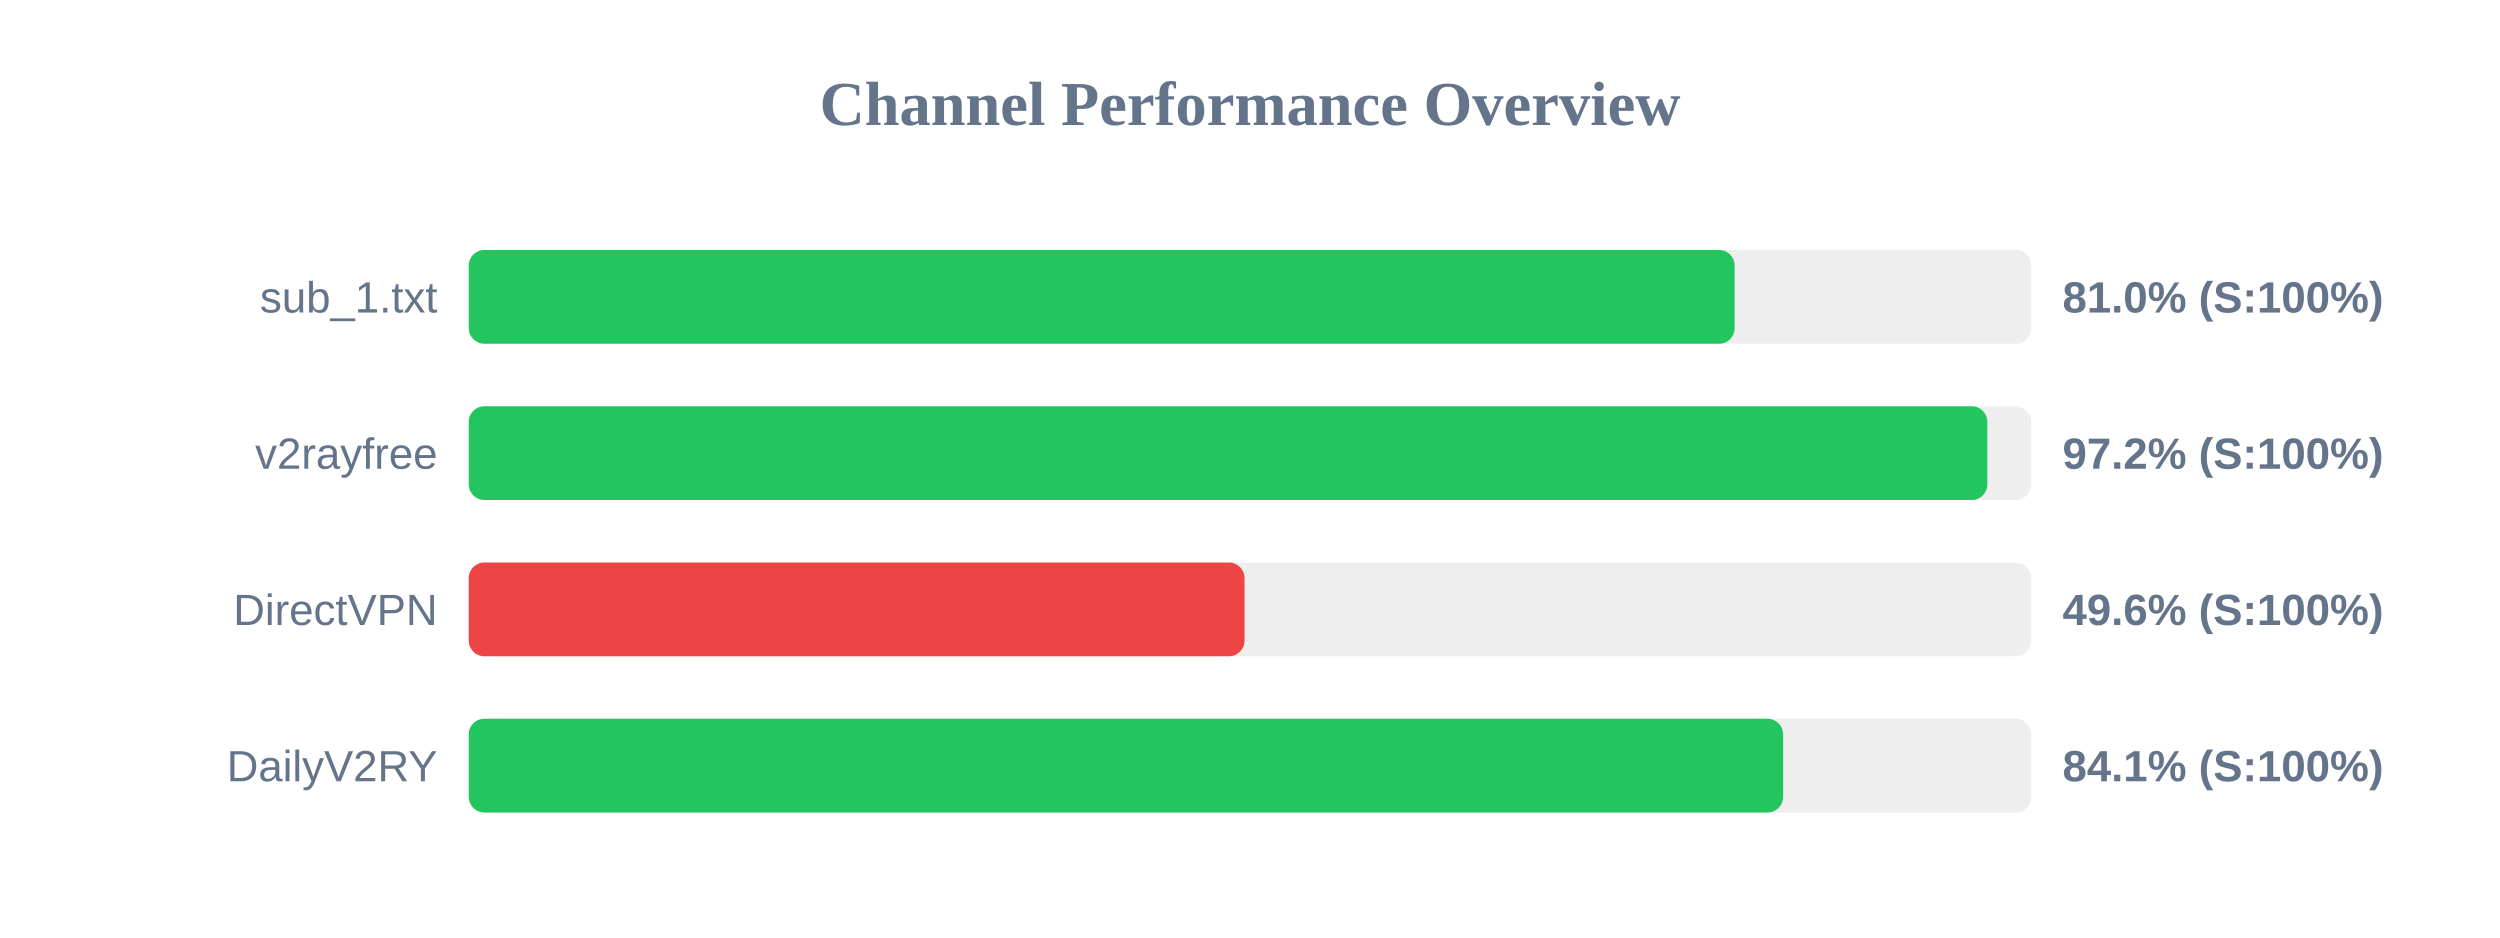
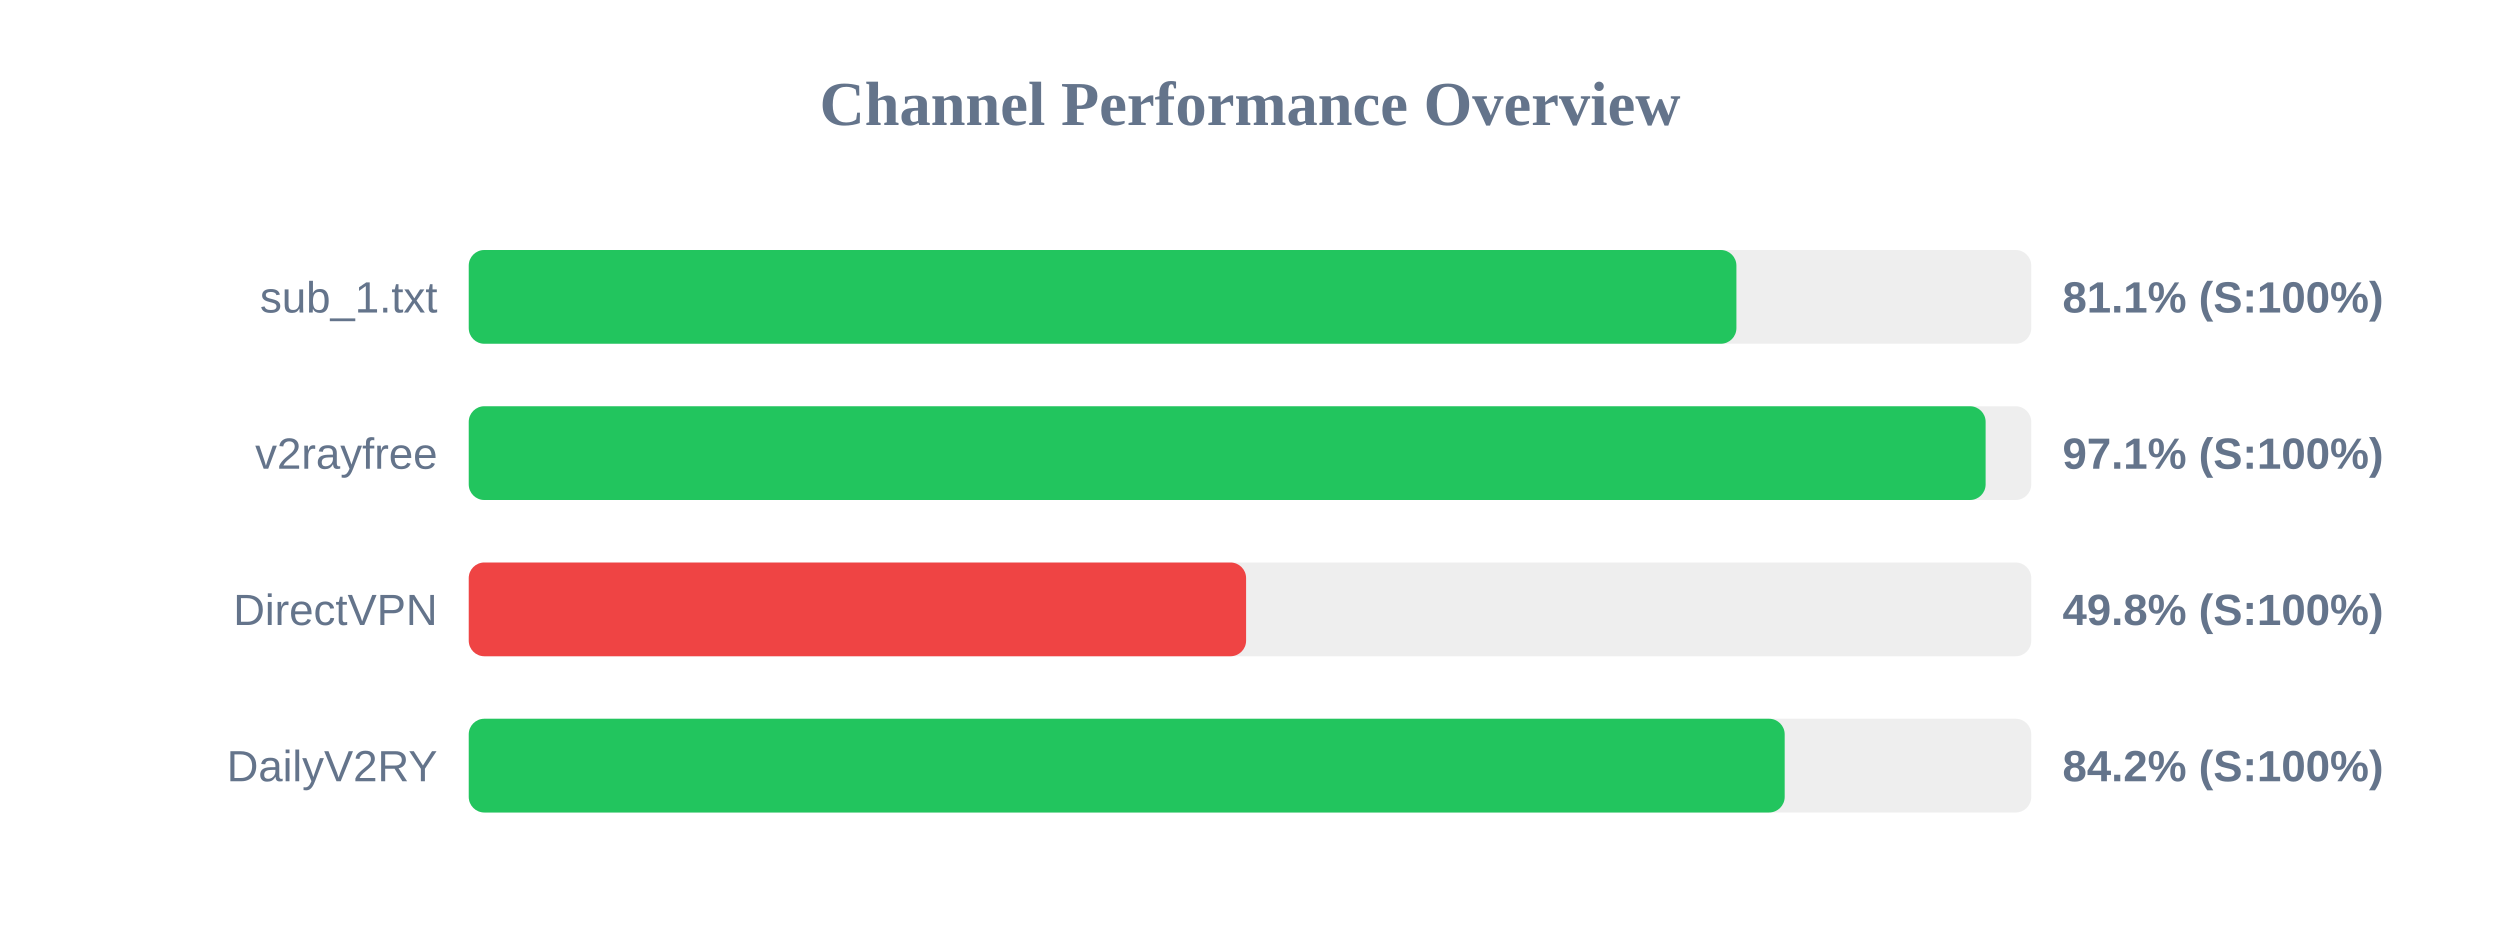
<svg xmlns="http://www.w3.org/2000/svg" width="800" height="300" version="1.1">
  <style>
        .row { font: 14px Arial; fill: #64748b; }
        .score { font: bold 14px Arial; fill: #64748b; }
    </style>
  <text x="400" y="40" text-anchor="middle" font-size="20px" font-weight="bold" fill="#64748b">Channel Performance Overview</text>
  <rect x="150" y="80" width="500" height="30" fill="#eee" rx="5" />
-   <rect x="150" y="80" width="405.1" height="30" fill="#22c55e" rx="5" />
+   <rect x="150" y="80" width="405.65" height="30" fill="#22c55e" rx="5" />
  <text x="140" y="100" text-anchor="end" class="row">sub_1.txt</text>
-   <text x="660" y="100" text-anchor="start" class="score">81.0% (S:100%)</text>
+   <text x="660" y="100" text-anchor="start" class="score">81.1% (S:100%)</text>
  <rect x="150" y="130" width="500" height="30" fill="#eee" rx="5" />
-   <rect x="150" y="130" width="485.95" height="30" fill="#22c55e" rx="5" />
+   <rect x="150" y="130" width="485.4" height="30" fill="#22c55e" rx="5" />
  <text x="140" y="150" text-anchor="end" class="row">v2rayfree</text>
-   <text x="660" y="150" text-anchor="start" class="score">97.2% (S:100%)</text>
+   <text x="660" y="150" text-anchor="start" class="score">97.1% (S:100%)</text>
  <rect x="150" y="180" width="500" height="30" fill="#eee" rx="5" />
-   <rect x="150" y="180" width="248.25" height="30" fill="#ef4444" rx="5" />
+   <rect x="150" y="180" width="248.75" height="30" fill="#ef4444" rx="5" />
  <text x="140" y="200" text-anchor="end" class="row">DirectVPN</text>
-   <text x="660" y="200" text-anchor="start" class="score">49.6% (S:100%)</text>
+   <text x="660" y="200" text-anchor="start" class="score">49.8% (S:100%)</text>
  <rect x="150" y="230" width="500" height="30" fill="#eee" rx="5" />
-   <rect x="150" y="230" width="420.6" height="30" fill="#22c55e" rx="5" />
+   <rect x="150" y="230" width="421.1" height="30" fill="#22c55e" rx="5" />
  <text x="140" y="250" text-anchor="end" class="row">DailyV2RY</text>
-   <text x="660" y="250" text-anchor="start" class="score">84.1% (S:100%)</text>
+   <text x="660" y="250" text-anchor="start" class="score">84.2% (S:100%)</text>
</svg>
